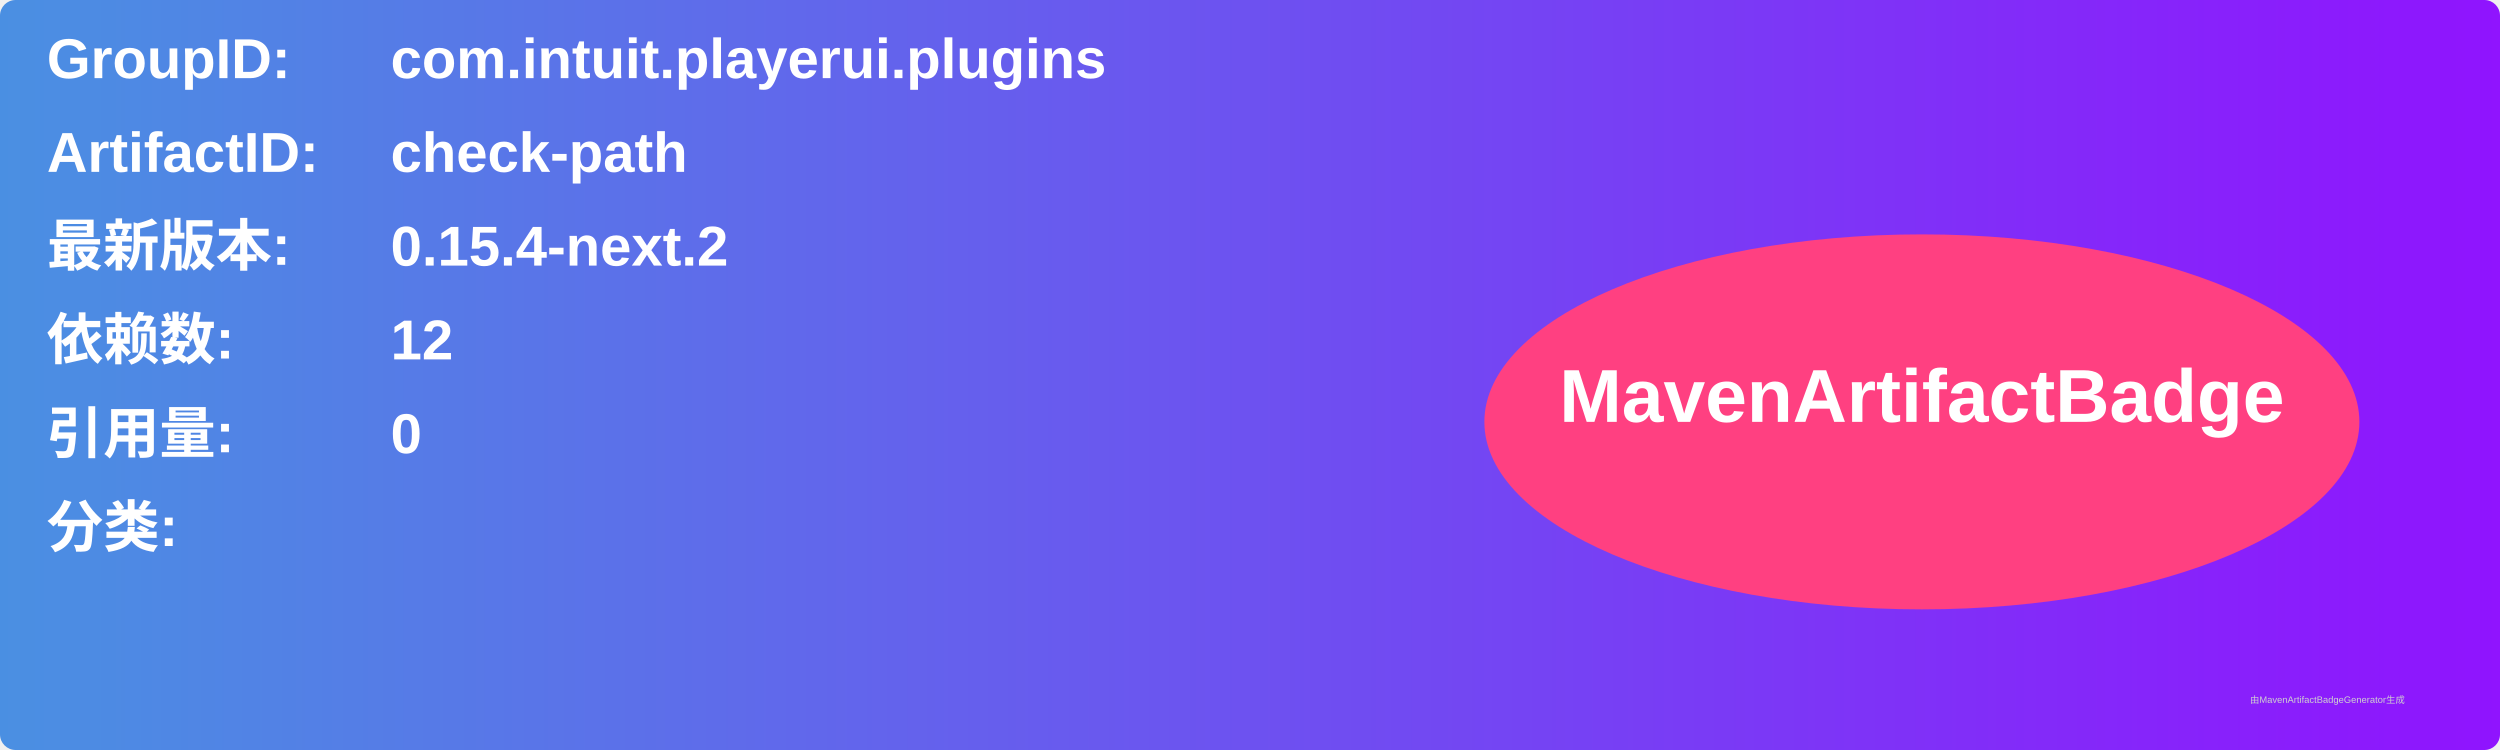
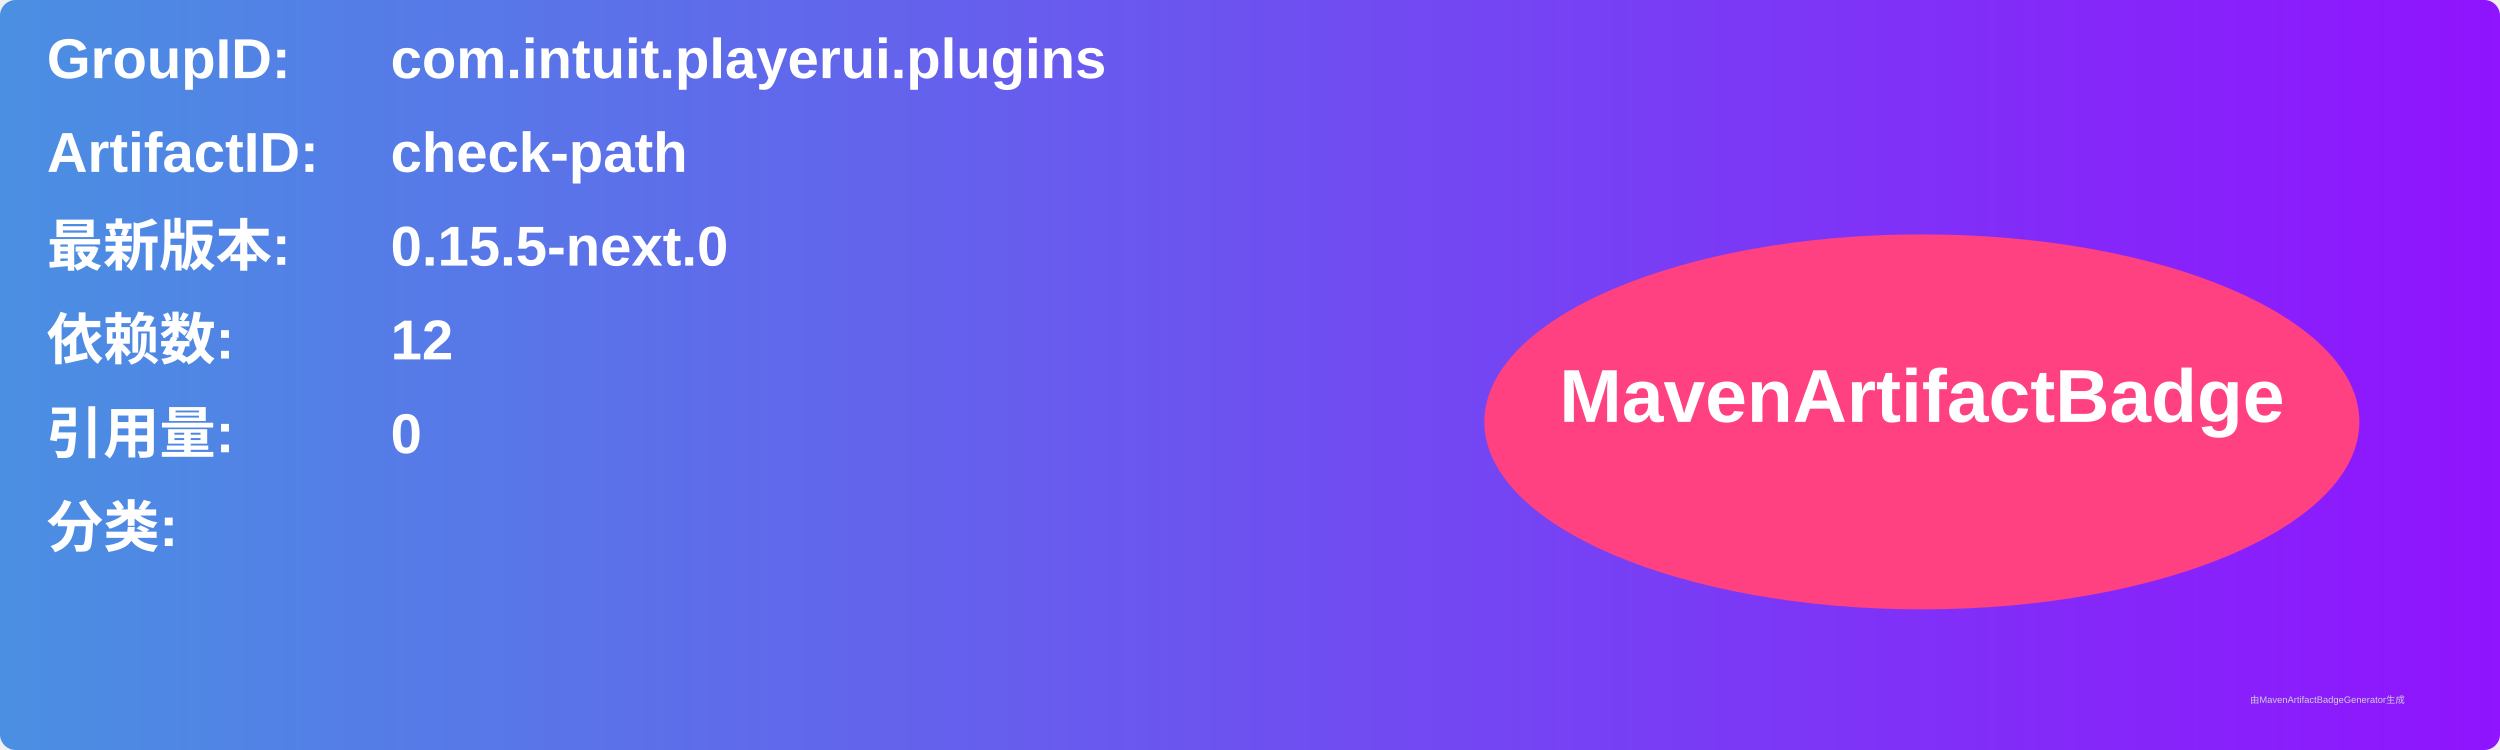
<svg xmlns="http://www.w3.org/2000/svg" width="800" height="240" viewBox="0 0 800 240">
  <linearGradient id="grad" x1="0%" y1="0%" x2="100%" y2="0%">
    <stop offset="0%" stop-color="#4a90e2" />
    <stop offset="100%" stop-color="#9013fe" />
  </linearGradient>
  <rect width="100%" height="100%" rx="5" ry="5" fill="url(#grad)" />
  <g transform="translate(15, 15)">
    <text x="0" y="10" font-family="Arial" font-size="18" fill="white" font-weight="bold" width="260">GroupID:</text>
    <text x="110" y="10" font-family="Arial" font-size="18" fill="white" font-weight="bold" width="460">com.intuit.playerui.plugins</text>
    <text x="0" y="40" font-family="Arial" font-size="18" fill="white" font-weight="bold" width="260">ArtifactID:</text>
    <text x="110" y="40" font-family="Arial" font-size="18" fill="white" font-weight="bold" width="460">check-path</text>
    <text x="0" y="70" font-family="Arial" font-size="18" fill="white" font-weight="bold">最新版本:</text>
    <text x="110" y="70" font-family="Arial" font-size="18" fill="white" font-weight="bold">
-       <tspan font-weight="bold">0.15.4-next.2</tspan>
+       <tspan font-weight="bold">0.15.5-next.0</tspan>
    </text>
    <text x="0" y="100" font-family="Arial" font-size="18" fill="white" font-weight="bold">依赖数: </text>
    <text x="110" y="100" font-family="Arial" font-size="18" fill="white">
      <tspan font-weight="bold">12</tspan>
    </text>
    <text x="0" y="130" font-family="Arial" font-size="18" fill="white" font-weight="bold">引用量: </text>
    <text x="110" y="130" font-family="Arial" font-size="18" fill="white">
      <tspan font-weight="bold">0</tspan>
    </text>
    <text x="0" y="160" font-family="Arial" font-size="18" fill="white" font-weight="bold">分类:</text>
    <text x="10" y="190" font-family="Arial" font-size="10" fill="white">
      <tspan font-weight="bold" />
    </text>
    <ellipse cx="600" cy="120" rx="140" ry="60" fill="#ff4081" />
    <text x="600" y="120" text-anchor="middle" font-family="Arial" font-size="24" fill="white" font-weight="bold">MavenArtifactBadge</text>
  </g>
  <text x="720" y="225" font-family="Arial" font-size="3" fill="#d0d0d0">由MavenArtifactBadgeGenerator生成</text>
</svg>
